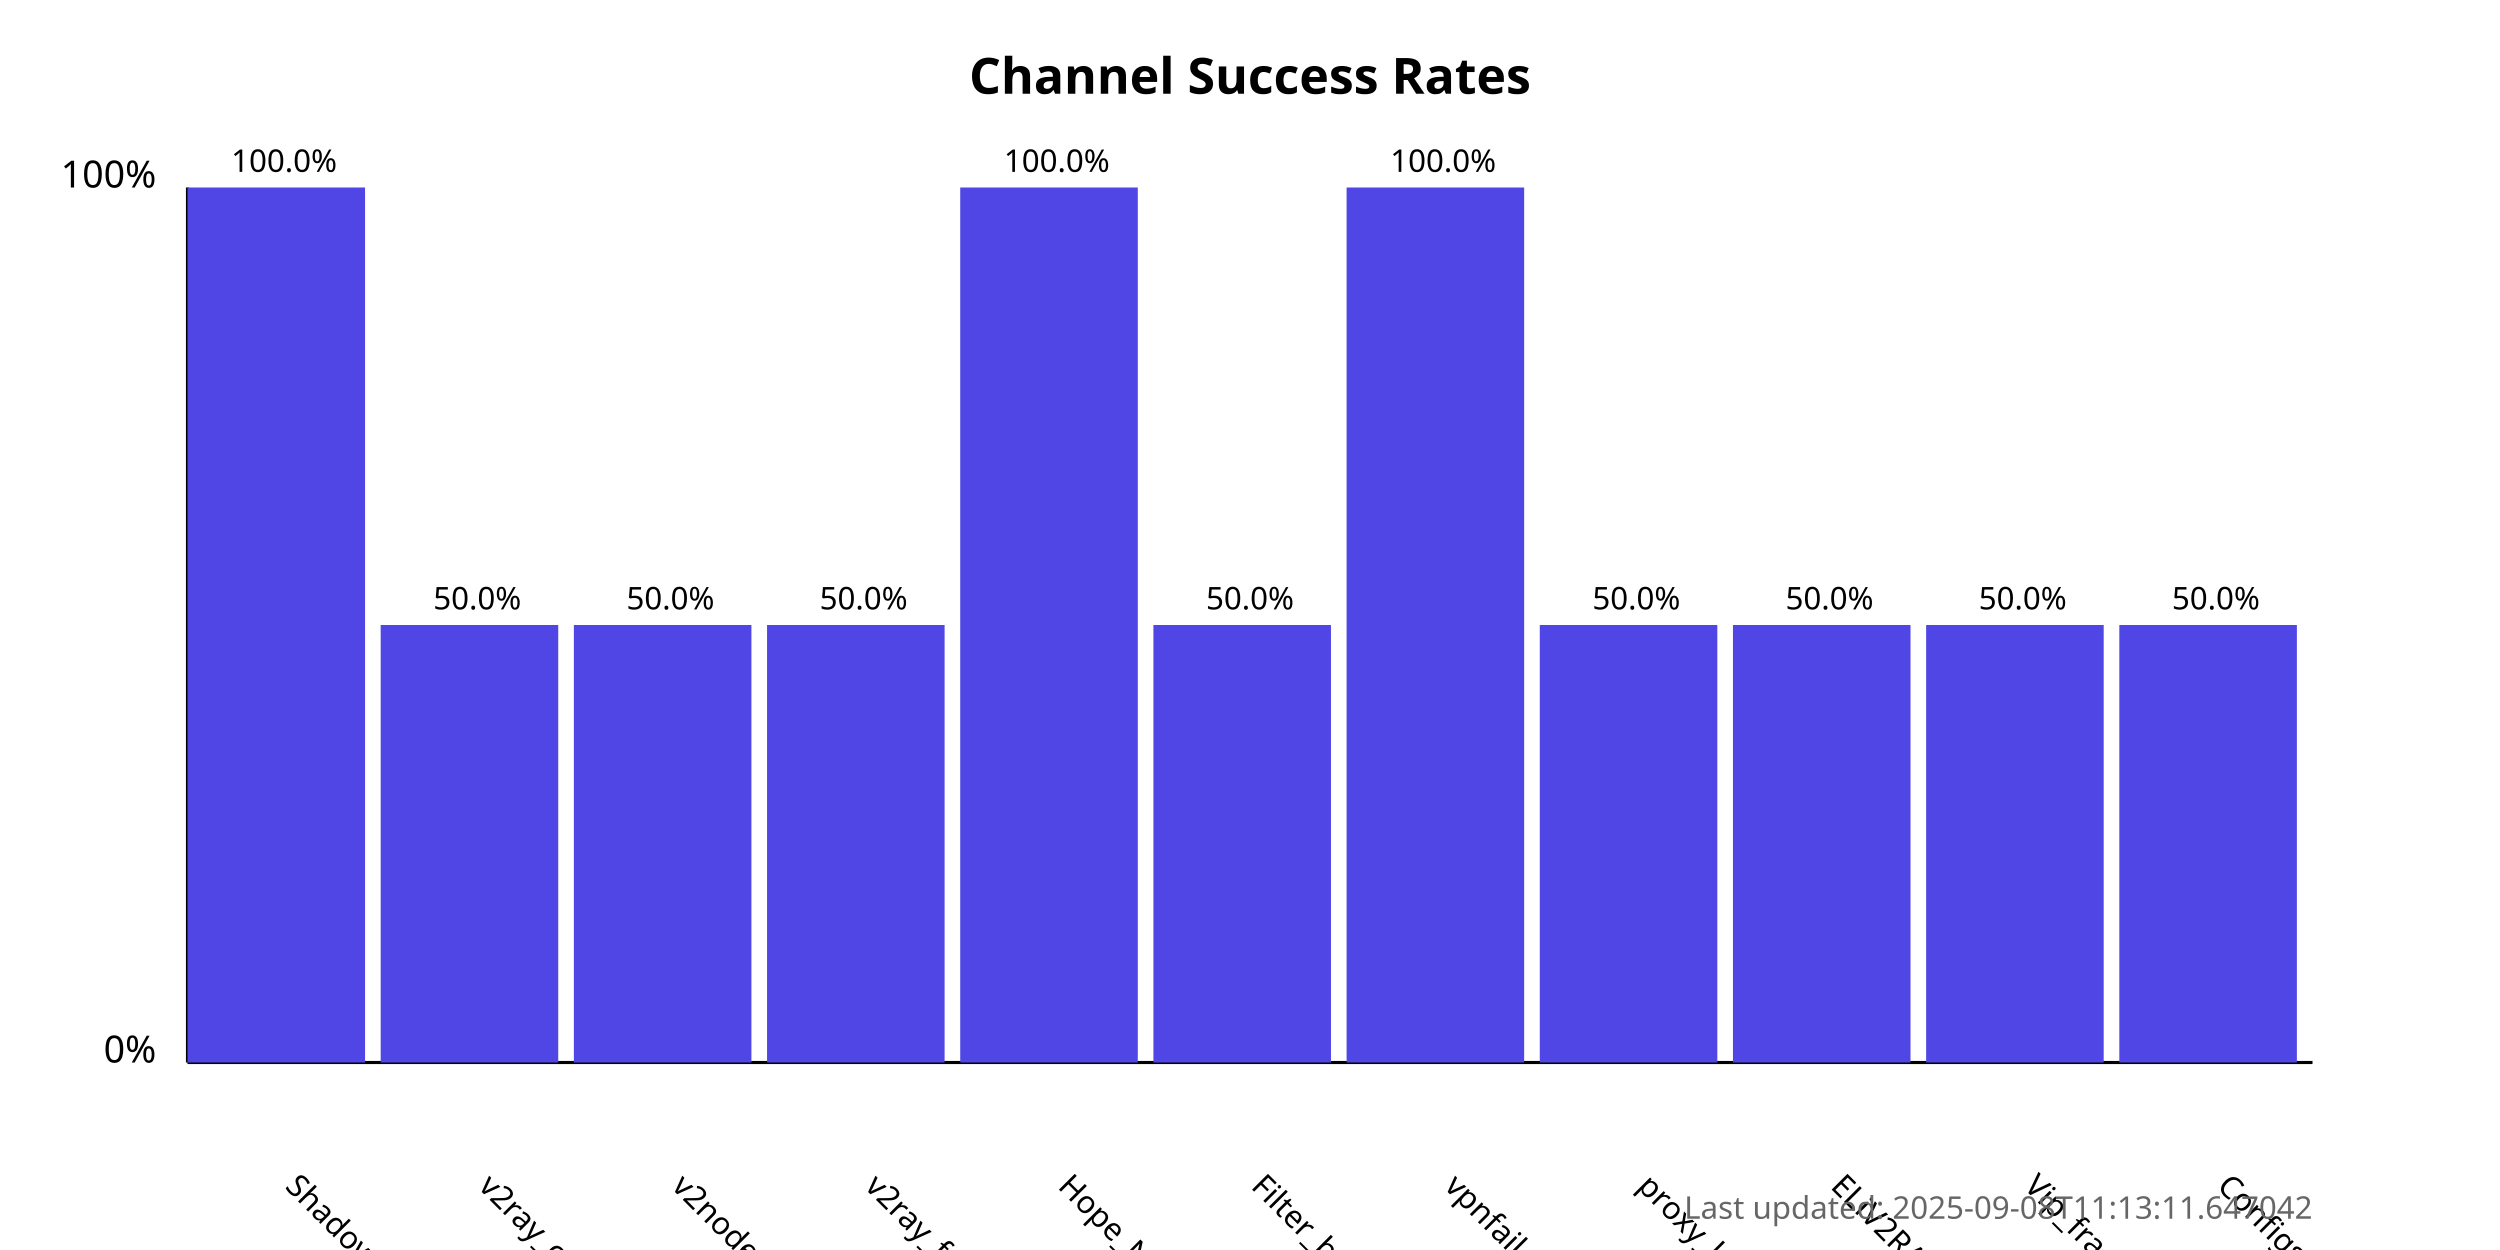
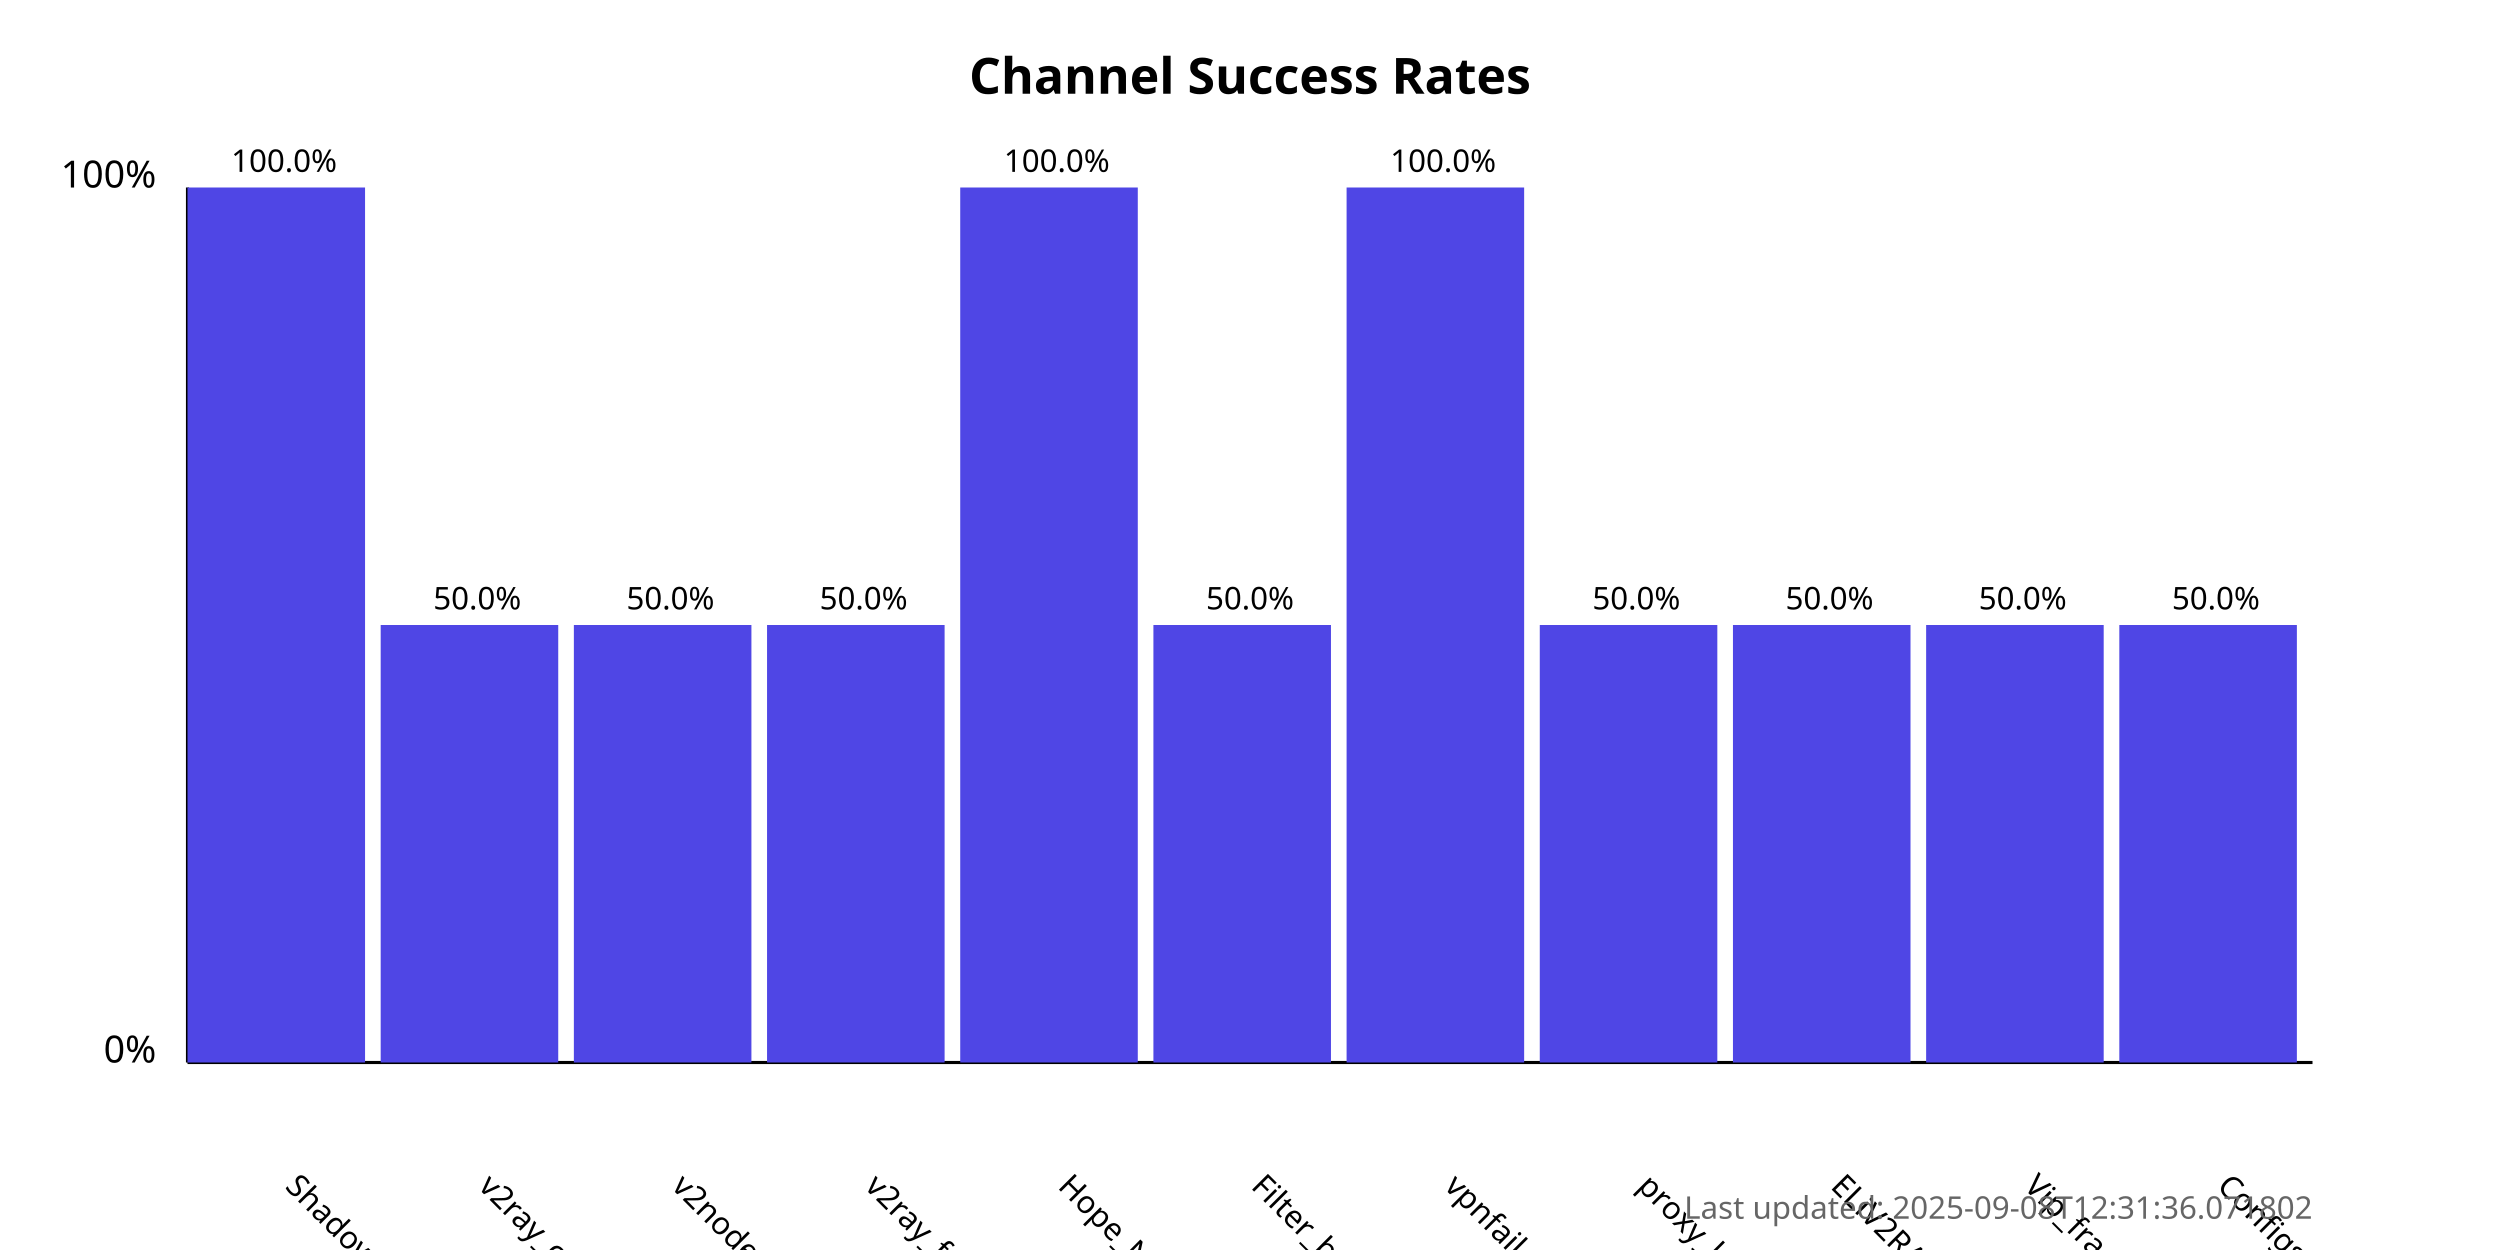
<svg xmlns="http://www.w3.org/2000/svg" width="800" height="400">
  <style>
            .chart-title { font: bold 16px sans-serif; }
            .axis-label { font: 12px sans-serif; }
            .tick-label { font: 10px sans-serif; }
            .bar { fill: #4f46e5; }
            .bar:hover { fill: #6366f1; }
            .timestamp { font: 10px sans-serif; fill: #666; }
        </style>
  <text x="400.0" y="30" text-anchor="middle" class="chart-title">
            Channel Success Rates
        </text>
  <line x1="60" y1="340" x2="60" y2="60" stroke="black" stroke-width="1" />
  <line x1="60" y1="340" x2="740" y2="340" stroke="black" stroke-width="1" />
  <text x="50" y="340" text-anchor="end" class="axis-label">0%</text>
  <text x="50" y="60" text-anchor="end" class="axis-label">100%</text>
  <g>
    <rect x="60" y="60.0" width="56.818" height="280.0" class="bar" />
    <text x="90.909" y="380" transform="rotate(45, 90.90909, 380)" text-anchor="start" class="tick-label">
                ShadowProxy66
            </text>
    <text x="90.909" y="55.0" text-anchor="middle" class="tick-label">
                100.0%
            </text>
  </g>
  <g>
    <rect x="121.818" y="200.0" width="56.818" height="140.0" class="bar" />
    <text x="152.727" y="380" transform="rotate(45, 152.7273, 380)" text-anchor="start" class="tick-label">
                v2ray_configs_pool
            </text>
    <text x="152.727" y="195.0" text-anchor="middle" class="tick-label">
                50.0%
            </text>
  </g>
  <g>
    <rect x="183.636" y="200.0" width="56.818" height="140.0" class="bar" />
    <text x="214.545" y="380" transform="rotate(45, 214.5455, 380)" text-anchor="start" class="tick-label">
                v2nodes
            </text>
    <text x="214.545" y="195.0" text-anchor="middle" class="tick-label">
                50.0%
            </text>
  </g>
  <g>
    <rect x="245.455" y="200.0" width="56.818" height="140.0" class="bar" />
    <text x="276.364" y="380" transform="rotate(45, 276.3636, 380)" text-anchor="start" class="tick-label">
                v2ray_free_conf
            </text>
    <text x="276.364" y="195.0" text-anchor="middle" class="tick-label">
                50.0%
            </text>
  </g>
  <g>
    <rect x="307.273" y="60.0" width="56.818" height="280.0" class="bar" />
    <text x="338.182" y="380" transform="rotate(45, 338.1818, 380)" text-anchor="start" class="tick-label">
                Hope_Net
            </text>
    <text x="338.182" y="55.0" text-anchor="middle" class="tick-label">
                100.0%
            </text>
  </g>
  <g>
    <rect x="369.091" y="200.0" width="56.818" height="140.0" class="bar" />
    <text x="400.0" y="380" transform="rotate(45, 400.0, 380)" text-anchor="start" class="tick-label">
                Filter_breaker
            </text>
    <text x="400.0" y="195.0" text-anchor="middle" class="tick-label">
                50.0%
            </text>
  </g>
  <g>
    <rect x="430.909" y="60.0" width="56.818" height="280.0" class="bar" />
    <text x="461.818" y="380" transform="rotate(45, 461.8182, 380)" text-anchor="start" class="tick-label">
                vpnfail_vless
            </text>
    <text x="461.818" y="55.0" text-anchor="middle" class="tick-label">
                100.0%
            </text>
  </g>
  <g>
    <rect x="492.727" y="200.0" width="56.818" height="140.0" class="bar" />
    <text x="523.636" y="380" transform="rotate(45, 523.6364, 380)" text-anchor="start" class="tick-label">
                proxy_kafee
            </text>
    <text x="523.636" y="195.0" text-anchor="middle" class="tick-label">
                50.0%
            </text>
  </g>
  <g>
    <rect x="554.545" y="200.0" width="56.818" height="140.0" class="bar" />
    <text x="585.455" y="380" transform="rotate(45, 585.4545, 380)" text-anchor="start" class="tick-label">
                ELiV2RAY
            </text>
    <text x="585.455" y="195.0" text-anchor="middle" class="tick-label">
                50.0%
            </text>
  </g>
  <g>
    <rect x="616.364" y="200.0" width="56.818" height="140.0" class="bar" />
    <text x="647.273" y="380" transform="rotate(45, 647.2727, 380)" text-anchor="start" class="tick-label">
                Vip_fragment_v2ray
            </text>
    <text x="647.273" y="195.0" text-anchor="middle" class="tick-label">
                50.0%
            </text>
  </g>
  <g>
    <rect x="678.182" y="200.0" width="56.818" height="140.0" class="bar" />
    <text x="709.091" y="380" transform="rotate(45, 709.0909, 380)" text-anchor="start" class="tick-label">
                ConfigsHubPlus
            </text>
    <text x="709.091" y="195.0" text-anchor="middle" class="tick-label">
                50.0%
            </text>
  </g>
  <text x="740" y="390" text-anchor="end" class="timestamp">
-             Last updated: 2025-09-08T11:13:11.647042
+             Last updated: 2025-09-08T12:31:36.071802
        </text>
</svg>
